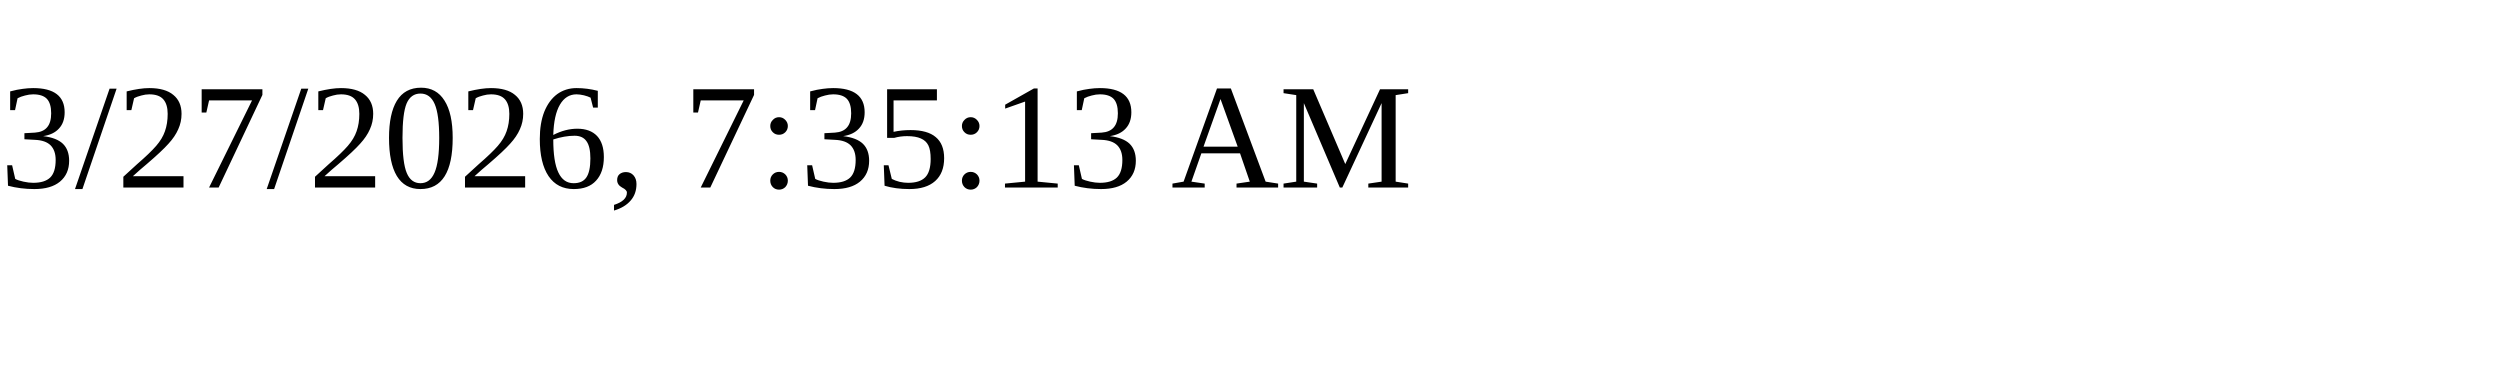
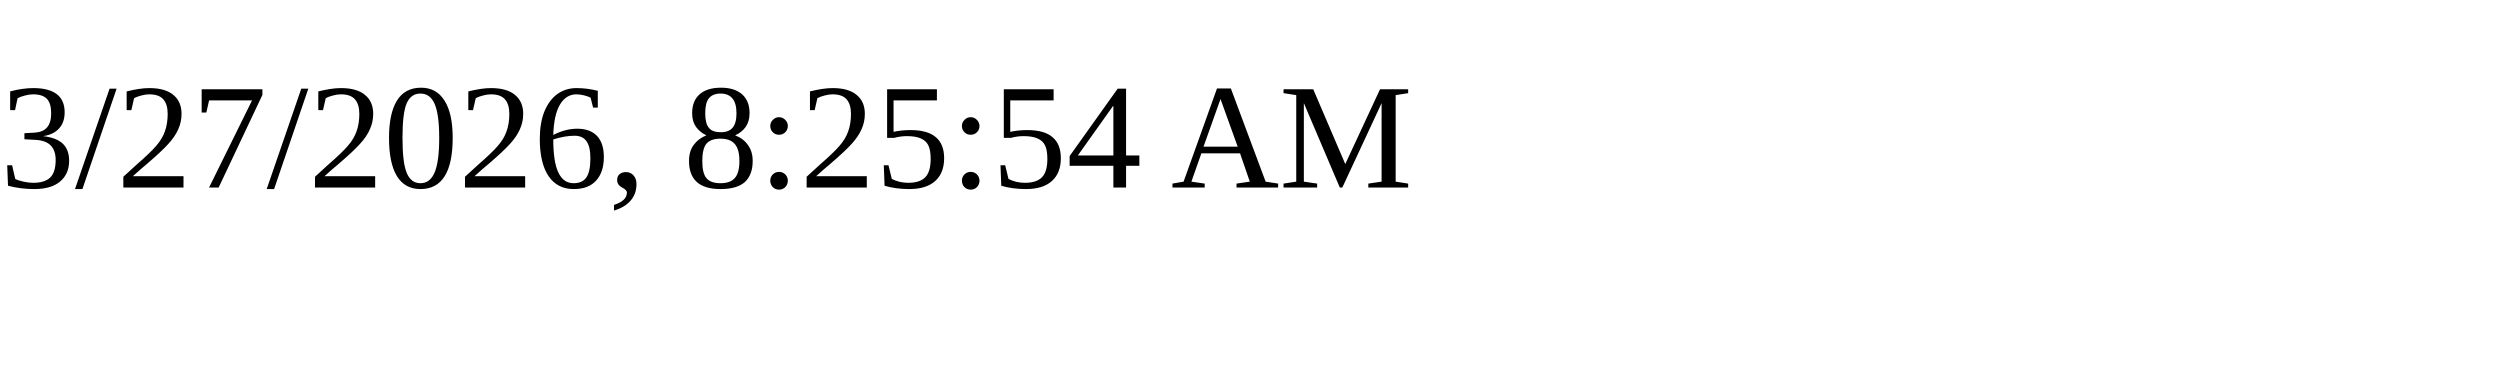
<svg xmlns="http://www.w3.org/2000/svg" height="30" width="200">
-   <text x="0" y="15">3/27/2026, 7:35:13 AM</text>
+   <text x="0" y="15">3/27/2026, 8:25:54 AM</text>
</svg>
